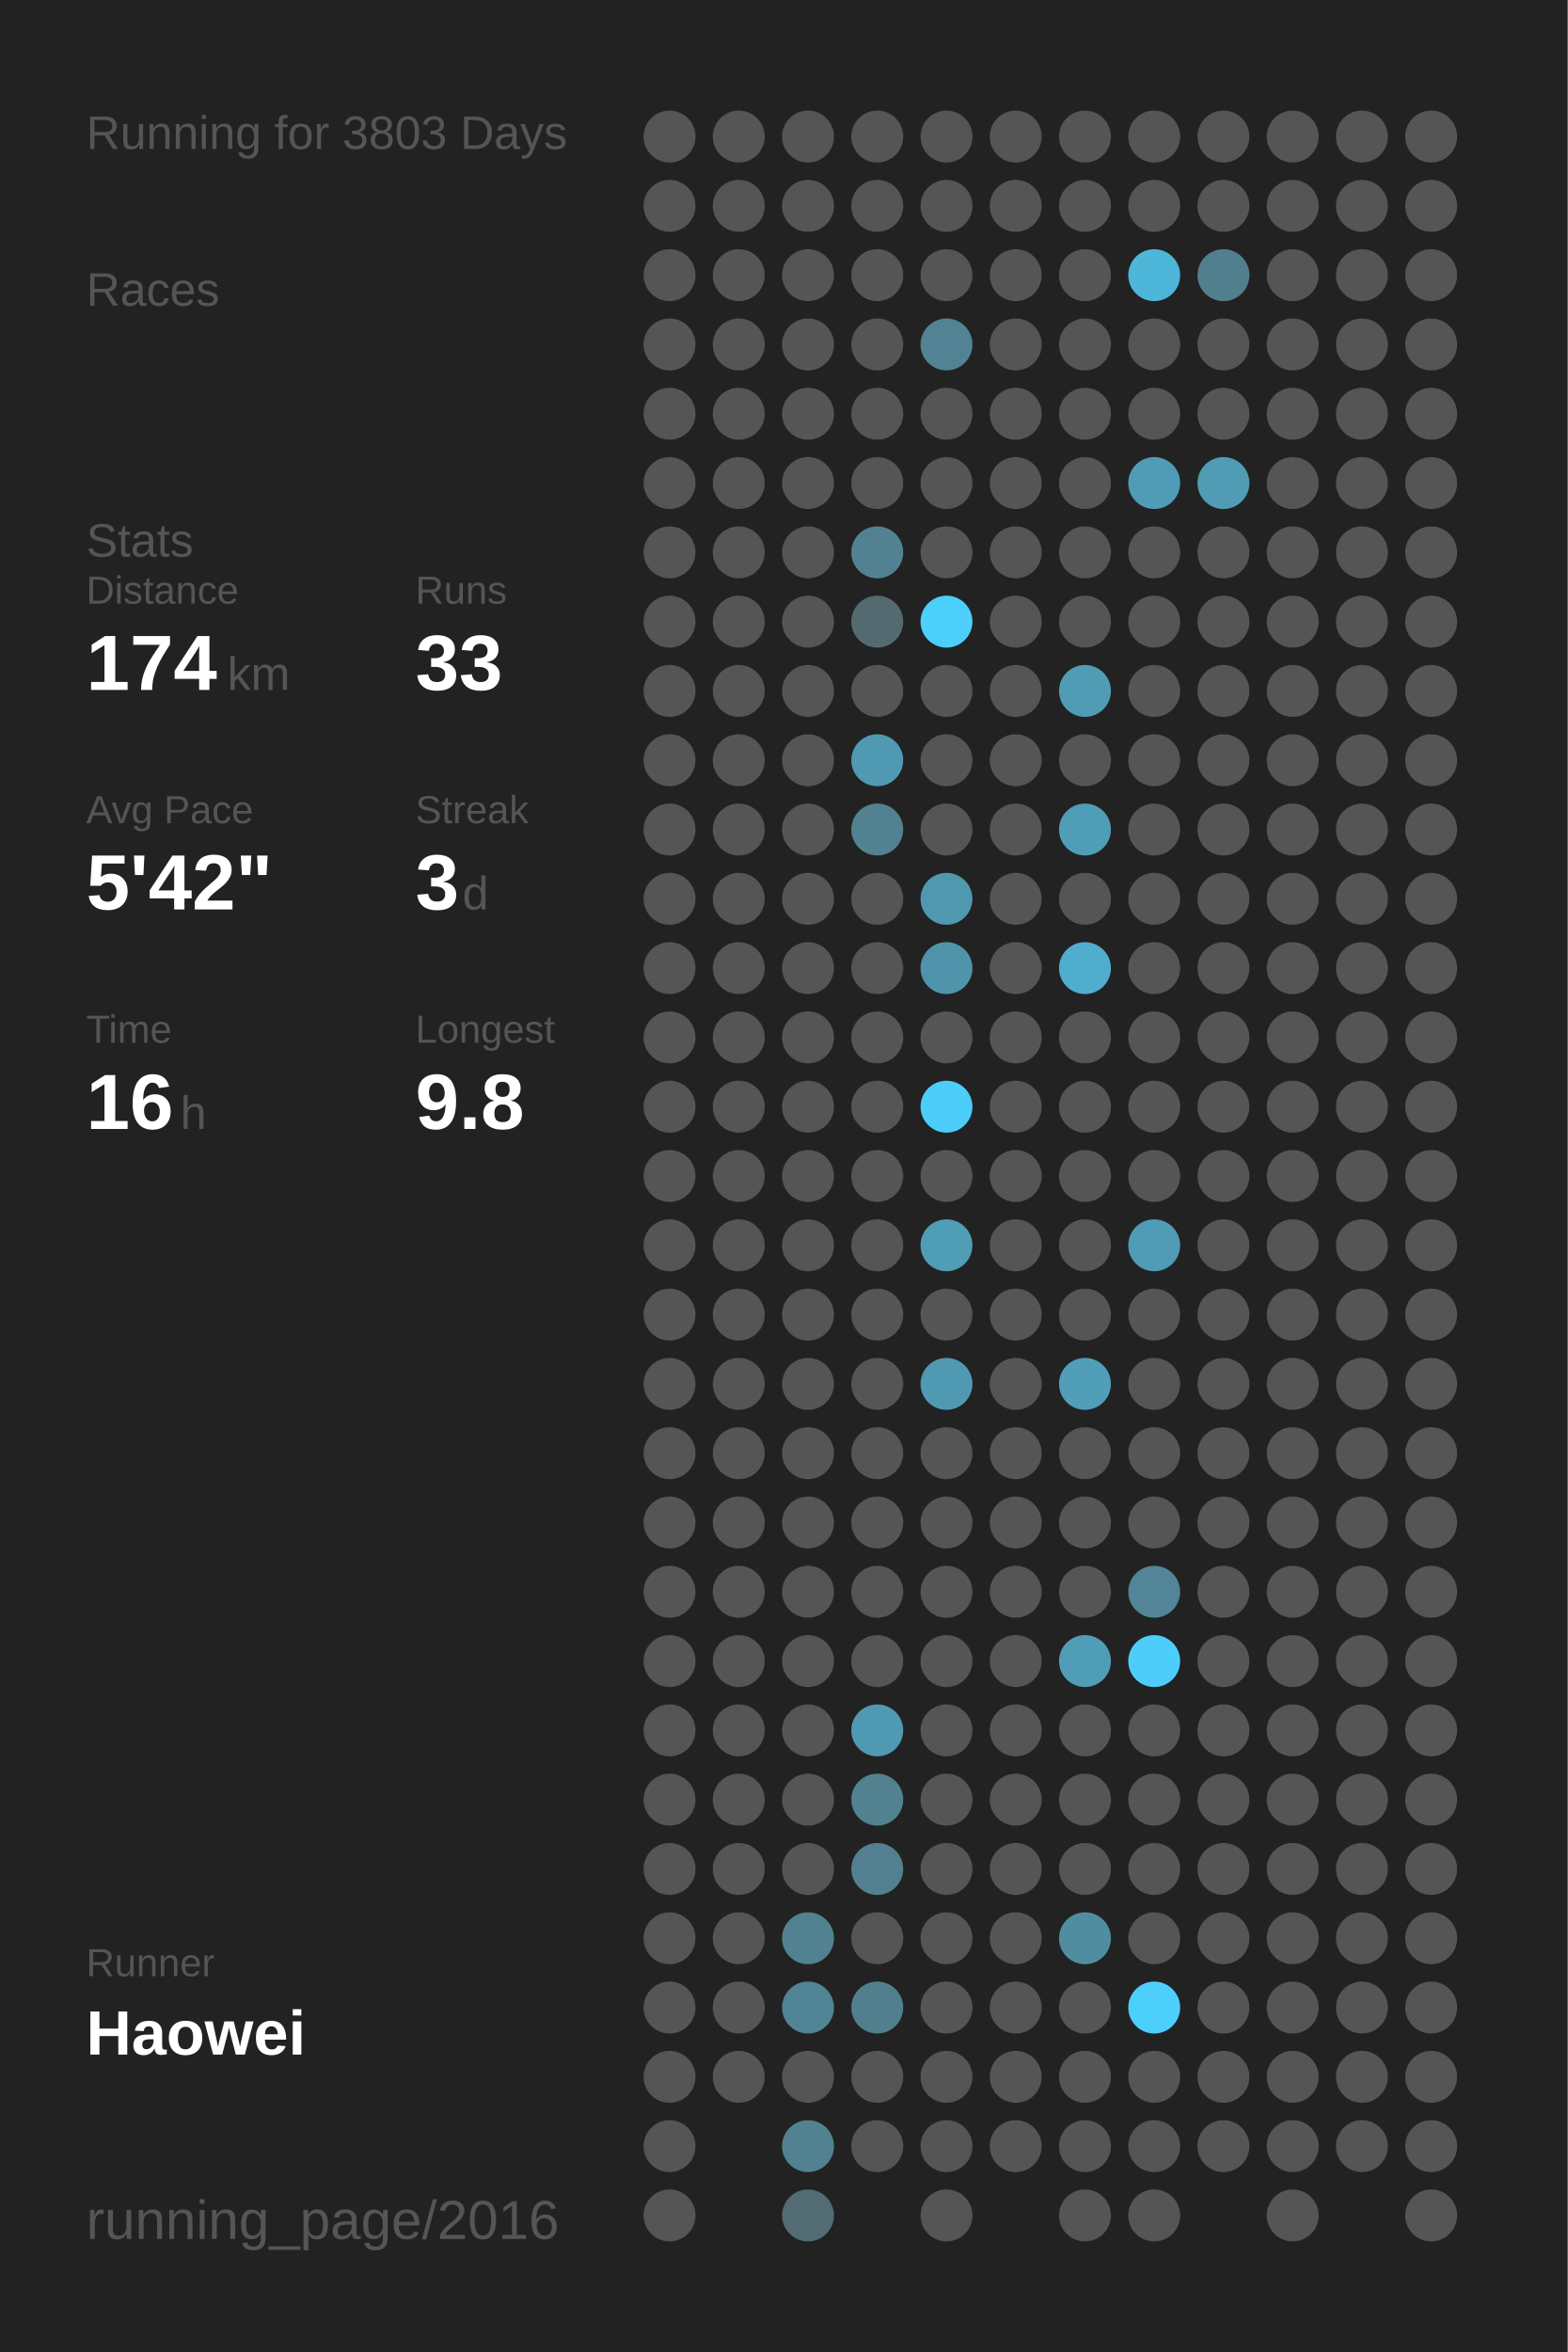
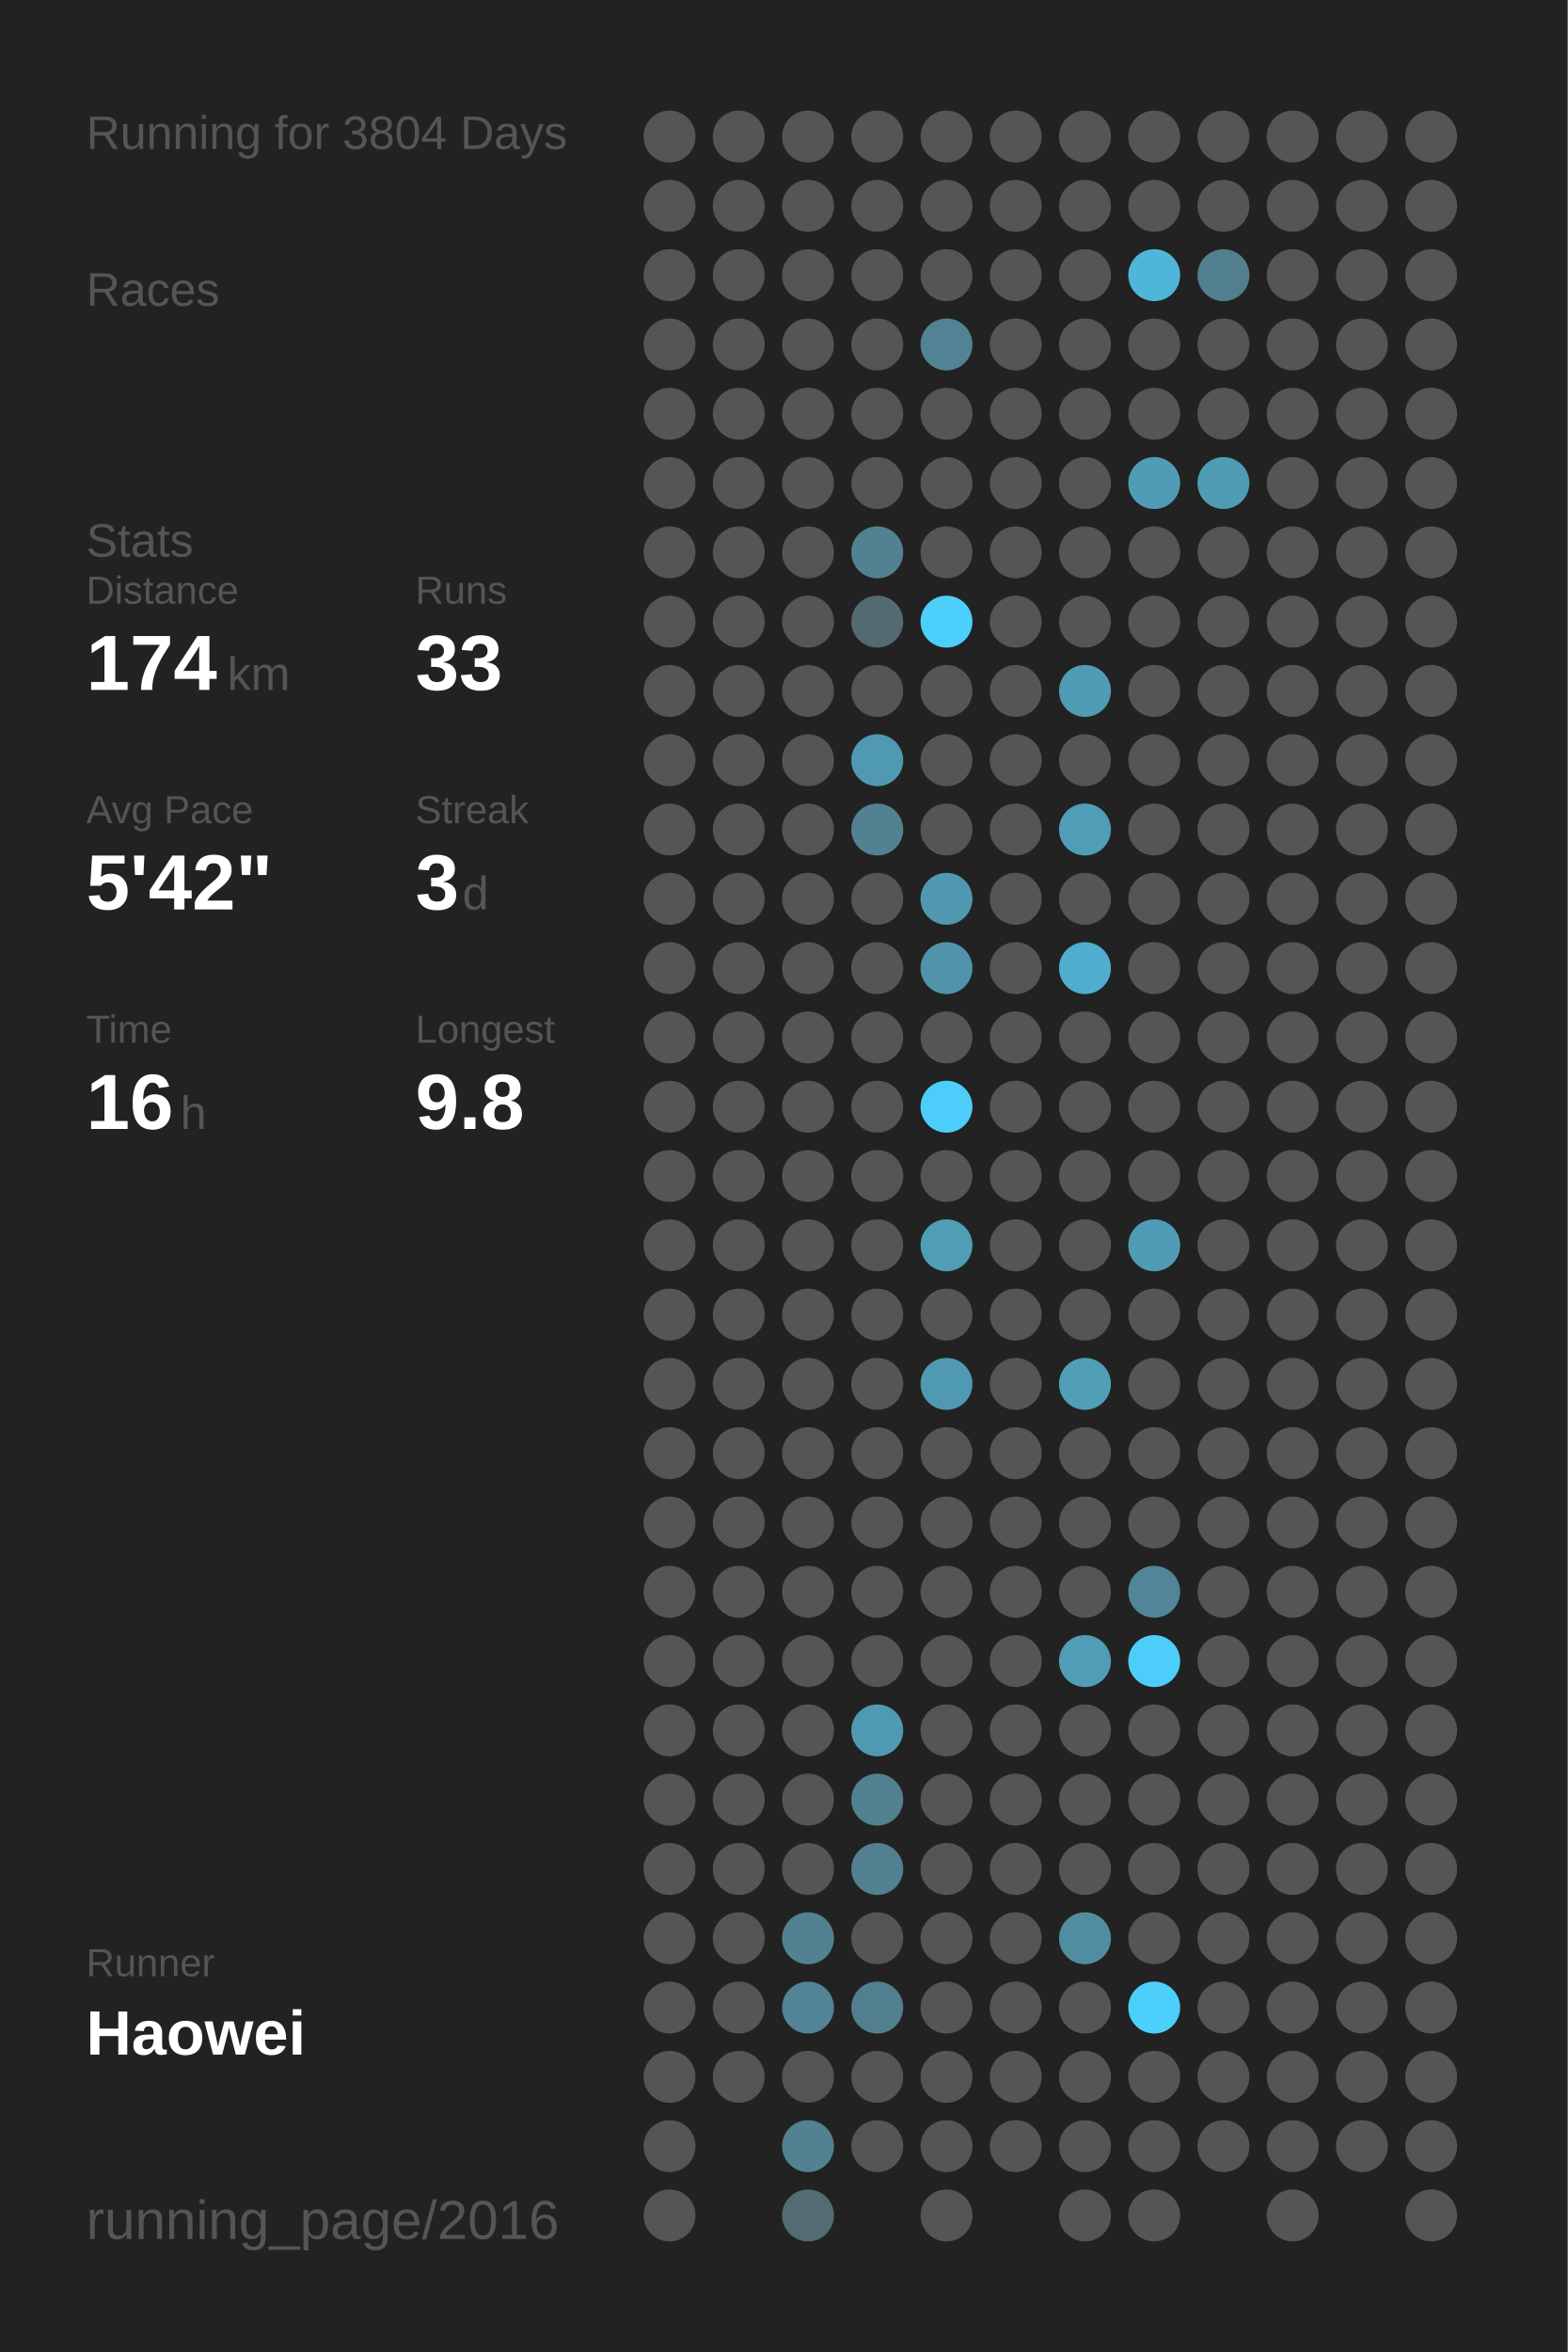
<svg xmlns="http://www.w3.org/2000/svg" baseProfile="full" height="300mm" version="1.1" viewBox="0,0,200,300" width="200mm">
  <defs />
  <rect fill="#222222" height="300" width="200" x="0" y="0" />
-   <text fill="#555555" style="font-size:6px; font-family:Arial;" x="11" y="19">Running for 3803 Days</text>
+   <text fill="#555555" style="font-size:6px; font-family:Arial;" x="11" y="19">Running for 3804 Days</text>
  <text fill="#555555" style="font-size:6px; font-family:Arial;" x="11" y="39">Races</text>
  <text fill="#555555" style="font-size:6px; font-family:Arial;" x="11" y="71">Stats</text>
  <text fill="#555555" style="font-size:5px; font-family:Arial;" x="11" y="77">Distance</text>
  <text fill="#FFFFFF" style="font-size:10px; font-family:Arial; font-weight:bold;" x="11" y="88">174</text>
  <text fill="#555555" style="font-size:6px; font-family:Arial;" x="29" y="88">km</text>
  <text fill="#555555" style="font-size:5px; font-family:Arial;" x="53" y="77">Runs</text>
  <text fill="#FFFFFF" style="font-size:10px; font-family:Arial; font-weight:bold;" x="53" y="88">33</text>
  <text fill="#555555" style="font-size:5px; font-family:Arial;" x="11" y="105">Avg Pace</text>
  <text fill="#FFFFFF" style="font-size:10px; font-family:Arial; font-weight:bold;" x="11" y="116">5'42"</text>
  <text fill="#555555" style="font-size:5px; font-family:Arial;" x="53" y="105">Streak</text>
  <text fill="#FFFFFF" style="font-size:10px; font-family:Arial; font-weight:bold;" x="53" y="116">3</text>
  <text fill="#555555" style="font-size:6px; font-family:Arial;" x="59" y="116">d</text>
  <text fill="#555555" style="font-size:5px; font-family:Arial;" x="11" y="133">Time</text>
  <text fill="#FFFFFF" style="font-size:10px; font-family:Arial; font-weight:bold;" x="11" y="144">16</text>
  <text fill="#555555" style="font-size:6px; font-family:Arial;" x="23" y="144">h</text>
  <text fill="#555555" style="font-size:5px; font-family:Arial;" x="53" y="133">Longest</text>
  <text fill="#FFFFFF" style="font-size:10px; font-family:Arial; font-weight:bold;" x="53" y="144">9.8</text>
  <text fill="#555555" style="font-size:5px; font-family:Arial;" x="11" y="252.065">Runner</text>
  <text fill="#FFFFFF" style="font-size:8px; font-family:Arial; font-weight:bold;" x="11" y="262.065">Haowei</text>
  <text fill="#555555" style="font-size:7px; font-family:Arial;" x="11" y="285.581">running_page/2016</text>
  <circle cx="85.417" cy="17.419" fill="#555555" r="3.312" />
  <circle cx="85.417" cy="26.258" fill="#555555" r="3.312" />
  <circle cx="85.417" cy="35.097" fill="#555555" r="3.312" />
  <circle cx="85.417" cy="43.935" fill="#555555" r="3.312" />
  <circle cx="85.417" cy="52.774" fill="#555555" r="3.312" />
  <circle cx="85.417" cy="61.613" fill="#555555" r="3.312" />
  <circle cx="85.417" cy="70.452" fill="#555555" r="3.312" />
  <circle cx="85.417" cy="79.29" fill="#555555" r="3.312" />
  <circle cx="85.417" cy="88.129" fill="#555555" r="3.312" />
  <circle cx="85.417" cy="96.968" fill="#555555" r="3.312" />
  <circle cx="85.417" cy="105.806" fill="#555555" r="3.312" />
  <circle cx="85.417" cy="114.645" fill="#555555" r="3.312" />
  <circle cx="85.417" cy="123.484" fill="#555555" r="3.312" />
  <circle cx="85.417" cy="132.323" fill="#555555" r="3.312" />
  <circle cx="85.417" cy="141.161" fill="#555555" r="3.312" />
  <circle cx="85.417" cy="150" fill="#555555" r="3.312" />
  <circle cx="85.417" cy="158.839" fill="#555555" r="3.312" />
  <circle cx="85.417" cy="167.677" fill="#555555" r="3.312" />
  <circle cx="85.417" cy="176.516" fill="#555555" r="3.312" />
  <circle cx="85.417" cy="185.355" fill="#555555" r="3.312" />
  <circle cx="85.417" cy="194.194" fill="#555555" r="3.312" />
  <circle cx="85.417" cy="203.032" fill="#555555" r="3.312" />
  <circle cx="85.417" cy="211.871" fill="#555555" r="3.312" />
  <circle cx="85.417" cy="220.71" fill="#555555" r="3.312" />
  <circle cx="85.417" cy="229.548" fill="#555555" r="3.312" />
  <circle cx="85.417" cy="238.387" fill="#555555" r="3.312" />
  <circle cx="85.417" cy="247.226" fill="#555555" r="3.312" />
  <circle cx="85.417" cy="256.065" fill="#555555" r="3.312" />
  <circle cx="85.417" cy="264.903" fill="#555555" r="3.312" />
  <circle cx="85.417" cy="273.742" fill="#555555" r="3.312" />
  <circle cx="85.417" cy="282.581" fill="#555555" r="3.312" />
  <circle cx="94.25" cy="17.419" fill="#555555" r="3.312" />
  <circle cx="94.25" cy="26.258" fill="#555555" r="3.312" />
  <circle cx="94.25" cy="35.097" fill="#555555" r="3.312" />
  <circle cx="94.25" cy="43.935" fill="#555555" r="3.312" />
  <circle cx="94.25" cy="52.774" fill="#555555" r="3.312" />
  <circle cx="94.25" cy="61.613" fill="#555555" r="3.312" />
  <circle cx="94.25" cy="70.452" fill="#555555" r="3.312" />
  <circle cx="94.25" cy="79.29" fill="#555555" r="3.312" />
  <circle cx="94.25" cy="88.129" fill="#555555" r="3.312" />
  <circle cx="94.25" cy="96.968" fill="#555555" r="3.312" />
  <circle cx="94.25" cy="105.806" fill="#555555" r="3.312" />
  <circle cx="94.25" cy="114.645" fill="#555555" r="3.312" />
  <circle cx="94.25" cy="123.484" fill="#555555" r="3.312" />
  <circle cx="94.25" cy="132.323" fill="#555555" r="3.312" />
  <circle cx="94.25" cy="141.161" fill="#555555" r="3.312" />
  <circle cx="94.25" cy="150" fill="#555555" r="3.312" />
  <circle cx="94.25" cy="158.839" fill="#555555" r="3.312" />
  <circle cx="94.25" cy="167.677" fill="#555555" r="3.312" />
  <circle cx="94.25" cy="176.516" fill="#555555" r="3.312" />
  <circle cx="94.25" cy="185.355" fill="#555555" r="3.312" />
  <circle cx="94.25" cy="194.194" fill="#555555" r="3.312" />
  <circle cx="94.25" cy="203.032" fill="#555555" r="3.312" />
  <circle cx="94.25" cy="211.871" fill="#555555" r="3.312" />
  <circle cx="94.25" cy="220.71" fill="#555555" r="3.312" />
  <circle cx="94.25" cy="229.548" fill="#555555" r="3.312" />
  <circle cx="94.25" cy="238.387" fill="#555555" r="3.312" />
  <circle cx="94.25" cy="247.226" fill="#555555" r="3.312" />
  <circle cx="94.25" cy="256.065" fill="#555555" r="3.312" />
  <circle cx="94.25" cy="264.903" fill="#555555" r="3.312" />
  <circle cx="103.083" cy="17.419" fill="#555555" r="3.312" />
  <circle cx="103.083" cy="26.258" fill="#555555" r="3.312" />
  <circle cx="103.083" cy="35.097" fill="#555555" r="3.312" />
  <circle cx="103.083" cy="43.935" fill="#555555" r="3.312" />
  <circle cx="103.083" cy="52.774" fill="#555555" r="3.312" />
  <circle cx="103.083" cy="61.613" fill="#555555" r="3.312" />
  <circle cx="103.083" cy="70.452" fill="#555555" r="3.312" />
  <circle cx="103.083" cy="79.29" fill="#555555" r="3.312" />
  <circle cx="103.083" cy="88.129" fill="#555555" r="3.312" />
  <circle cx="103.083" cy="96.968" fill="#555555" r="3.312" />
  <circle cx="103.083" cy="105.806" fill="#555555" r="3.312" />
  <circle cx="103.083" cy="114.645" fill="#555555" r="3.312" />
  <circle cx="103.083" cy="123.484" fill="#555555" r="3.312" />
  <circle cx="103.083" cy="132.323" fill="#555555" r="3.312" />
  <circle cx="103.083" cy="141.161" fill="#555555" r="3.312" />
  <circle cx="103.083" cy="150" fill="#555555" r="3.312" />
  <circle cx="103.083" cy="158.839" fill="#555555" r="3.312" />
  <circle cx="103.083" cy="167.677" fill="#555555" r="3.312" />
  <circle cx="103.083" cy="176.516" fill="#555555" r="3.312" />
  <circle cx="103.083" cy="185.355" fill="#555555" r="3.312" />
  <circle cx="103.083" cy="194.194" fill="#555555" r="3.312" />
  <circle cx="103.083" cy="203.032" fill="#555555" r="3.312" />
  <circle cx="103.083" cy="211.871" fill="#555555" r="3.312" />
  <circle cx="103.083" cy="220.71" fill="#555555" r="3.312" />
  <circle cx="103.083" cy="229.548" fill="#555555" r="3.312" />
  <circle cx="103.083" cy="238.387" fill="#555555" r="3.312" />
  <circle cx="103.083" cy="247.226" fill="#528191" r="3.312" />
  <circle cx="103.083" cy="256.065" fill="#518495" r="3.312" />
  <circle cx="103.083" cy="264.903" fill="#555555" r="3.312" />
  <circle cx="103.083" cy="273.742" fill="#528191" r="3.312" />
  <circle cx="103.083" cy="282.581" fill="#536b73" r="3.312" />
  <circle cx="111.917" cy="17.419" fill="#555555" r="3.312" />
  <circle cx="111.917" cy="26.258" fill="#555555" r="3.312" />
  <circle cx="111.917" cy="35.097" fill="#555555" r="3.312" />
  <circle cx="111.917" cy="43.935" fill="#555555" r="3.312" />
  <circle cx="111.917" cy="52.774" fill="#555555" r="3.312" />
  <circle cx="111.917" cy="61.613" fill="#555555" r="3.312" />
  <circle cx="111.917" cy="70.452" fill="#528292" r="3.312" />
  <circle cx="111.917" cy="79.29" fill="#536a71" r="3.312" />
  <circle cx="111.917" cy="88.129" fill="#555555" r="3.312" />
  <circle cx="111.917" cy="96.968" fill="#5099b2" r="3.312" />
  <circle cx="111.917" cy="105.806" fill="#528191" r="3.312" />
  <circle cx="111.917" cy="114.645" fill="#555555" r="3.312" />
  <circle cx="111.917" cy="123.484" fill="#555555" r="3.312" />
  <circle cx="111.917" cy="132.323" fill="#555555" r="3.312" />
  <circle cx="111.917" cy="141.161" fill="#555555" r="3.312" />
  <circle cx="111.917" cy="150" fill="#555555" r="3.312" />
  <circle cx="111.917" cy="158.839" fill="#555555" r="3.312" />
  <circle cx="111.917" cy="167.677" fill="#555555" r="3.312" />
  <circle cx="111.917" cy="176.516" fill="#555555" r="3.312" />
  <circle cx="111.917" cy="185.355" fill="#555555" r="3.312" />
  <circle cx="111.917" cy="194.194" fill="#555555" r="3.312" />
  <circle cx="111.917" cy="203.032" fill="#555555" r="3.312" />
  <circle cx="111.917" cy="211.871" fill="#555555" r="3.312" />
  <circle cx="111.917" cy="220.71" fill="#5099b2" r="3.312" />
  <circle cx="111.917" cy="229.548" fill="#528190" r="3.312" />
  <circle cx="111.917" cy="238.387" fill="#528090" r="3.312" />
  <circle cx="111.917" cy="247.226" fill="#555555" r="3.312" />
  <circle cx="111.917" cy="256.065" fill="#527f8e" r="3.312" />
  <circle cx="111.917" cy="264.903" fill="#555555" r="3.312" />
  <circle cx="111.917" cy="273.742" fill="#555555" r="3.312" />
  <circle cx="120.75" cy="17.419" fill="#555555" r="3.312" />
  <circle cx="120.75" cy="26.258" fill="#555555" r="3.312" />
  <circle cx="120.75" cy="35.097" fill="#555555" r="3.312" />
  <circle cx="120.75" cy="43.935" fill="#528394" r="3.312" />
  <circle cx="120.75" cy="52.774" fill="#555555" r="3.312" />
  <circle cx="120.75" cy="61.613" fill="#555555" r="3.312" />
  <circle cx="120.75" cy="70.452" fill="#555555" r="3.312" />
  <circle cx="120.75" cy="79.29" fill="#4dcffb" r="3.312" />
  <circle cx="120.75" cy="88.129" fill="#555555" r="3.312" />
  <circle cx="120.75" cy="96.968" fill="#555555" r="3.312" />
  <circle cx="120.75" cy="105.806" fill="#555555" r="3.312" />
  <circle cx="120.75" cy="114.645" fill="#5098b0" r="3.312" />
  <circle cx="120.75" cy="123.484" fill="#5094ab" r="3.312" />
  <circle cx="120.75" cy="132.323" fill="#555555" r="3.312" />
  <circle cx="120.75" cy="141.161" fill="#4dcdf9" r="3.312" />
  <circle cx="120.75" cy="150" fill="#555555" r="3.312" />
  <circle cx="120.75" cy="158.839" fill="#509db6" r="3.312" />
  <circle cx="120.75" cy="167.677" fill="#555555" r="3.312" />
  <circle cx="120.75" cy="176.516" fill="#5099b2" r="3.312" />
  <circle cx="120.75" cy="185.355" fill="#555555" r="3.312" />
  <circle cx="120.75" cy="194.194" fill="#555555" r="3.312" />
  <circle cx="120.75" cy="203.032" fill="#555555" r="3.312" />
  <circle cx="120.75" cy="211.871" fill="#555555" r="3.312" />
  <circle cx="120.75" cy="220.71" fill="#555555" r="3.312" />
  <circle cx="120.75" cy="229.548" fill="#555555" r="3.312" />
  <circle cx="120.75" cy="238.387" fill="#555555" r="3.312" />
  <circle cx="120.75" cy="247.226" fill="#555555" r="3.312" />
  <circle cx="120.75" cy="256.065" fill="#555555" r="3.312" />
  <circle cx="120.75" cy="264.903" fill="#555555" r="3.312" />
  <circle cx="120.75" cy="273.742" fill="#555555" r="3.312" />
  <circle cx="120.75" cy="282.581" fill="#555555" r="3.312" />
  <circle cx="129.583" cy="17.419" fill="#555555" r="3.312" />
  <circle cx="129.583" cy="26.258" fill="#555555" r="3.312" />
  <circle cx="129.583" cy="35.097" fill="#555555" r="3.312" />
  <circle cx="129.583" cy="43.935" fill="#555555" r="3.312" />
  <circle cx="129.583" cy="52.774" fill="#555555" r="3.312" />
  <circle cx="129.583" cy="61.613" fill="#555555" r="3.312" />
  <circle cx="129.583" cy="70.452" fill="#555555" r="3.312" />
  <circle cx="129.583" cy="79.29" fill="#555555" r="3.312" />
  <circle cx="129.583" cy="88.129" fill="#555555" r="3.312" />
  <circle cx="129.583" cy="96.968" fill="#555555" r="3.312" />
  <circle cx="129.583" cy="105.806" fill="#555555" r="3.312" />
  <circle cx="129.583" cy="114.645" fill="#555555" r="3.312" />
  <circle cx="129.583" cy="123.484" fill="#555555" r="3.312" />
  <circle cx="129.583" cy="132.323" fill="#555555" r="3.312" />
  <circle cx="129.583" cy="141.161" fill="#555555" r="3.312" />
  <circle cx="129.583" cy="150" fill="#555555" r="3.312" />
  <circle cx="129.583" cy="158.839" fill="#555555" r="3.312" />
  <circle cx="129.583" cy="167.677" fill="#555555" r="3.312" />
  <circle cx="129.583" cy="176.516" fill="#555555" r="3.312" />
  <circle cx="129.583" cy="185.355" fill="#555555" r="3.312" />
  <circle cx="129.583" cy="194.194" fill="#555555" r="3.312" />
  <circle cx="129.583" cy="203.032" fill="#555555" r="3.312" />
  <circle cx="129.583" cy="211.871" fill="#555555" r="3.312" />
  <circle cx="129.583" cy="220.71" fill="#555555" r="3.312" />
  <circle cx="129.583" cy="229.548" fill="#555555" r="3.312" />
  <circle cx="129.583" cy="238.387" fill="#555555" r="3.312" />
  <circle cx="129.583" cy="247.226" fill="#555555" r="3.312" />
  <circle cx="129.583" cy="256.065" fill="#555555" r="3.312" />
  <circle cx="129.583" cy="264.903" fill="#555555" r="3.312" />
  <circle cx="129.583" cy="273.742" fill="#555555" r="3.312" />
  <circle cx="138.417" cy="17.419" fill="#555555" r="3.312" />
  <circle cx="138.417" cy="26.258" fill="#555555" r="3.312" />
  <circle cx="138.417" cy="35.097" fill="#555555" r="3.312" />
  <circle cx="138.417" cy="43.935" fill="#555555" r="3.312" />
  <circle cx="138.417" cy="52.774" fill="#555555" r="3.312" />
  <circle cx="138.417" cy="61.613" fill="#555555" r="3.312" />
  <circle cx="138.417" cy="70.452" fill="#555555" r="3.312" />
  <circle cx="138.417" cy="79.29" fill="#555555" r="3.312" />
  <circle cx="138.417" cy="88.129" fill="#509cb5" r="3.312" />
  <circle cx="138.417" cy="96.968" fill="#555555" r="3.312" />
  <circle cx="138.417" cy="105.806" fill="#509db8" r="3.312" />
  <circle cx="138.417" cy="114.645" fill="#555555" r="3.312" />
  <circle cx="138.417" cy="123.484" fill="#4fadcd" r="3.312" />
  <circle cx="138.417" cy="132.323" fill="#555555" r="3.312" />
  <circle cx="138.417" cy="141.161" fill="#555555" r="3.312" />
  <circle cx="138.417" cy="150" fill="#555555" r="3.312" />
  <circle cx="138.417" cy="158.839" fill="#555555" r="3.312" />
  <circle cx="138.417" cy="167.677" fill="#555555" r="3.312" />
  <circle cx="138.417" cy="176.516" fill="#509eb8" r="3.312" />
  <circle cx="138.417" cy="185.355" fill="#555555" r="3.312" />
  <circle cx="138.417" cy="194.194" fill="#555555" r="3.312" />
  <circle cx="138.417" cy="203.032" fill="#555555" r="3.312" />
  <circle cx="138.417" cy="211.871" fill="#509db7" r="3.312" />
  <circle cx="138.417" cy="220.71" fill="#555555" r="3.312" />
  <circle cx="138.417" cy="229.548" fill="#555555" r="3.312" />
  <circle cx="138.417" cy="238.387" fill="#555555" r="3.312" />
  <circle cx="138.417" cy="247.226" fill="#518da1" r="3.312" />
  <circle cx="138.417" cy="256.065" fill="#555555" r="3.312" />
  <circle cx="138.417" cy="264.903" fill="#555555" r="3.312" />
  <circle cx="138.417" cy="273.742" fill="#555555" r="3.312" />
  <circle cx="138.417" cy="282.581" fill="#555555" r="3.312" />
  <circle cx="147.25" cy="17.419" fill="#555555" r="3.312" />
  <circle cx="147.25" cy="26.258" fill="#555555" r="3.312" />
  <circle cx="147.25" cy="35.097" fill="#4eb6d9" r="3.312" />
  <circle cx="147.25" cy="43.935" fill="#555555" r="3.312" />
  <circle cx="147.25" cy="52.774" fill="#555555" r="3.312" />
  <circle cx="147.25" cy="61.613" fill="#509cb6" r="3.312" />
  <circle cx="147.25" cy="70.452" fill="#555555" r="3.312" />
  <circle cx="147.25" cy="79.29" fill="#555555" r="3.312" />
  <circle cx="147.25" cy="88.129" fill="#555555" r="3.312" />
  <circle cx="147.25" cy="96.968" fill="#555555" r="3.312" />
  <circle cx="147.25" cy="105.806" fill="#555555" r="3.312" />
  <circle cx="147.25" cy="114.645" fill="#555555" r="3.312" />
  <circle cx="147.25" cy="123.484" fill="#555555" r="3.312" />
  <circle cx="147.25" cy="132.323" fill="#555555" r="3.312" />
  <circle cx="147.25" cy="141.161" fill="#555555" r="3.312" />
  <circle cx="147.25" cy="150" fill="#555555" r="3.312" />
  <circle cx="147.25" cy="158.839" fill="#509bb5" r="3.312" />
  <circle cx="147.25" cy="167.677" fill="#555555" r="3.312" />
  <circle cx="147.25" cy="176.516" fill="#555555" r="3.312" />
  <circle cx="147.25" cy="185.355" fill="#555555" r="3.312" />
  <circle cx="147.25" cy="194.194" fill="#555555" r="3.312" />
  <circle cx="147.25" cy="203.032" fill="#518597" r="3.312" />
  <circle cx="147.25" cy="211.871" fill="#4dcefa" r="3.312" />
  <circle cx="147.25" cy="220.71" fill="#555555" r="3.312" />
  <circle cx="147.25" cy="229.548" fill="#555555" r="3.312" />
  <circle cx="147.25" cy="238.387" fill="#555555" r="3.312" />
  <circle cx="147.25" cy="247.226" fill="#555555" r="3.312" />
  <circle cx="147.25" cy="256.065" fill="#4dcffc" r="3.312" />
  <circle cx="147.25" cy="264.903" fill="#555555" r="3.312" />
  <circle cx="147.25" cy="273.742" fill="#555555" r="3.312" />
  <circle cx="147.25" cy="282.581" fill="#555555" r="3.312" />
  <circle cx="156.083" cy="17.419" fill="#555555" r="3.312" />
  <circle cx="156.083" cy="26.258" fill="#555555" r="3.312" />
  <circle cx="156.083" cy="35.097" fill="#527f8e" r="3.312" />
  <circle cx="156.083" cy="43.935" fill="#555555" r="3.312" />
  <circle cx="156.083" cy="52.774" fill="#555555" r="3.312" />
  <circle cx="156.083" cy="61.613" fill="#509cb5" r="3.312" />
  <circle cx="156.083" cy="70.452" fill="#555555" r="3.312" />
  <circle cx="156.083" cy="79.29" fill="#555555" r="3.312" />
  <circle cx="156.083" cy="88.129" fill="#555555" r="3.312" />
  <circle cx="156.083" cy="96.968" fill="#555555" r="3.312" />
  <circle cx="156.083" cy="105.806" fill="#555555" r="3.312" />
  <circle cx="156.083" cy="114.645" fill="#555555" r="3.312" />
  <circle cx="156.083" cy="123.484" fill="#555555" r="3.312" />
  <circle cx="156.083" cy="132.323" fill="#555555" r="3.312" />
  <circle cx="156.083" cy="141.161" fill="#555555" r="3.312" />
  <circle cx="156.083" cy="150" fill="#555555" r="3.312" />
  <circle cx="156.083" cy="158.839" fill="#555555" r="3.312" />
  <circle cx="156.083" cy="167.677" fill="#555555" r="3.312" />
  <circle cx="156.083" cy="176.516" fill="#555555" r="3.312" />
  <circle cx="156.083" cy="185.355" fill="#555555" r="3.312" />
  <circle cx="156.083" cy="194.194" fill="#555555" r="3.312" />
  <circle cx="156.083" cy="203.032" fill="#555555" r="3.312" />
  <circle cx="156.083" cy="211.871" fill="#555555" r="3.312" />
  <circle cx="156.083" cy="220.71" fill="#555555" r="3.312" />
  <circle cx="156.083" cy="229.548" fill="#555555" r="3.312" />
  <circle cx="156.083" cy="238.387" fill="#555555" r="3.312" />
  <circle cx="156.083" cy="247.226" fill="#555555" r="3.312" />
  <circle cx="156.083" cy="256.065" fill="#555555" r="3.312" />
  <circle cx="156.083" cy="264.903" fill="#555555" r="3.312" />
  <circle cx="156.083" cy="273.742" fill="#555555" r="3.312" />
  <circle cx="164.917" cy="17.419" fill="#555555" r="3.312" />
  <circle cx="164.917" cy="26.258" fill="#555555" r="3.312" />
  <circle cx="164.917" cy="35.097" fill="#555555" r="3.312" />
  <circle cx="164.917" cy="43.935" fill="#555555" r="3.312" />
  <circle cx="164.917" cy="52.774" fill="#555555" r="3.312" />
  <circle cx="164.917" cy="61.613" fill="#555555" r="3.312" />
  <circle cx="164.917" cy="70.452" fill="#555555" r="3.312" />
  <circle cx="164.917" cy="79.29" fill="#555555" r="3.312" />
  <circle cx="164.917" cy="88.129" fill="#555555" r="3.312" />
  <circle cx="164.917" cy="96.968" fill="#555555" r="3.312" />
  <circle cx="164.917" cy="105.806" fill="#555555" r="3.312" />
  <circle cx="164.917" cy="114.645" fill="#555555" r="3.312" />
  <circle cx="164.917" cy="123.484" fill="#555555" r="3.312" />
  <circle cx="164.917" cy="132.323" fill="#555555" r="3.312" />
  <circle cx="164.917" cy="141.161" fill="#555555" r="3.312" />
  <circle cx="164.917" cy="150" fill="#555555" r="3.312" />
  <circle cx="164.917" cy="158.839" fill="#555555" r="3.312" />
  <circle cx="164.917" cy="167.677" fill="#555555" r="3.312" />
  <circle cx="164.917" cy="176.516" fill="#555555" r="3.312" />
  <circle cx="164.917" cy="185.355" fill="#555555" r="3.312" />
  <circle cx="164.917" cy="194.194" fill="#555555" r="3.312" />
  <circle cx="164.917" cy="203.032" fill="#555555" r="3.312" />
  <circle cx="164.917" cy="211.871" fill="#555555" r="3.312" />
  <circle cx="164.917" cy="220.71" fill="#555555" r="3.312" />
  <circle cx="164.917" cy="229.548" fill="#555555" r="3.312" />
  <circle cx="164.917" cy="238.387" fill="#555555" r="3.312" />
  <circle cx="164.917" cy="247.226" fill="#555555" r="3.312" />
  <circle cx="164.917" cy="256.065" fill="#555555" r="3.312" />
  <circle cx="164.917" cy="264.903" fill="#555555" r="3.312" />
  <circle cx="164.917" cy="273.742" fill="#555555" r="3.312" />
  <circle cx="164.917" cy="282.581" fill="#555555" r="3.312" />
  <circle cx="173.75" cy="17.419" fill="#555555" r="3.312" />
  <circle cx="173.75" cy="26.258" fill="#555555" r="3.312" />
  <circle cx="173.75" cy="35.097" fill="#555555" r="3.312" />
  <circle cx="173.75" cy="43.935" fill="#555555" r="3.312" />
  <circle cx="173.75" cy="52.774" fill="#555555" r="3.312" />
  <circle cx="173.75" cy="61.613" fill="#555555" r="3.312" />
  <circle cx="173.75" cy="70.452" fill="#555555" r="3.312" />
  <circle cx="173.75" cy="79.29" fill="#555555" r="3.312" />
  <circle cx="173.75" cy="88.129" fill="#555555" r="3.312" />
  <circle cx="173.75" cy="96.968" fill="#555555" r="3.312" />
  <circle cx="173.75" cy="105.806" fill="#555555" r="3.312" />
  <circle cx="173.75" cy="114.645" fill="#555555" r="3.312" />
  <circle cx="173.75" cy="123.484" fill="#555555" r="3.312" />
  <circle cx="173.75" cy="132.323" fill="#555555" r="3.312" />
  <circle cx="173.75" cy="141.161" fill="#555555" r="3.312" />
  <circle cx="173.75" cy="150" fill="#555555" r="3.312" />
  <circle cx="173.75" cy="158.839" fill="#555555" r="3.312" />
  <circle cx="173.75" cy="167.677" fill="#555555" r="3.312" />
  <circle cx="173.75" cy="176.516" fill="#555555" r="3.312" />
  <circle cx="173.75" cy="185.355" fill="#555555" r="3.312" />
  <circle cx="173.75" cy="194.194" fill="#555555" r="3.312" />
  <circle cx="173.75" cy="203.032" fill="#555555" r="3.312" />
  <circle cx="173.75" cy="211.871" fill="#555555" r="3.312" />
  <circle cx="173.75" cy="220.71" fill="#555555" r="3.312" />
  <circle cx="173.75" cy="229.548" fill="#555555" r="3.312" />
  <circle cx="173.75" cy="238.387" fill="#555555" r="3.312" />
  <circle cx="173.75" cy="247.226" fill="#555555" r="3.312" />
  <circle cx="173.75" cy="256.065" fill="#555555" r="3.312" />
  <circle cx="173.75" cy="264.903" fill="#555555" r="3.312" />
  <circle cx="173.75" cy="273.742" fill="#555555" r="3.312" />
  <circle cx="182.583" cy="17.419" fill="#555555" r="3.312" />
  <circle cx="182.583" cy="26.258" fill="#555555" r="3.312" />
  <circle cx="182.583" cy="35.097" fill="#555555" r="3.312" />
  <circle cx="182.583" cy="43.935" fill="#555555" r="3.312" />
  <circle cx="182.583" cy="52.774" fill="#555555" r="3.312" />
  <circle cx="182.583" cy="61.613" fill="#555555" r="3.312" />
  <circle cx="182.583" cy="70.452" fill="#555555" r="3.312" />
  <circle cx="182.583" cy="79.29" fill="#555555" r="3.312" />
  <circle cx="182.583" cy="88.129" fill="#555555" r="3.312" />
  <circle cx="182.583" cy="96.968" fill="#555555" r="3.312" />
  <circle cx="182.583" cy="105.806" fill="#555555" r="3.312" />
  <circle cx="182.583" cy="114.645" fill="#555555" r="3.312" />
  <circle cx="182.583" cy="123.484" fill="#555555" r="3.312" />
  <circle cx="182.583" cy="132.323" fill="#555555" r="3.312" />
  <circle cx="182.583" cy="141.161" fill="#555555" r="3.312" />
  <circle cx="182.583" cy="150" fill="#555555" r="3.312" />
  <circle cx="182.583" cy="158.839" fill="#555555" r="3.312" />
  <circle cx="182.583" cy="167.677" fill="#555555" r="3.312" />
  <circle cx="182.583" cy="176.516" fill="#555555" r="3.312" />
  <circle cx="182.583" cy="185.355" fill="#555555" r="3.312" />
  <circle cx="182.583" cy="194.194" fill="#555555" r="3.312" />
  <circle cx="182.583" cy="203.032" fill="#555555" r="3.312" />
  <circle cx="182.583" cy="211.871" fill="#555555" r="3.312" />
  <circle cx="182.583" cy="220.71" fill="#555555" r="3.312" />
  <circle cx="182.583" cy="229.548" fill="#555555" r="3.312" />
  <circle cx="182.583" cy="238.387" fill="#555555" r="3.312" />
  <circle cx="182.583" cy="247.226" fill="#555555" r="3.312" />
  <circle cx="182.583" cy="256.065" fill="#555555" r="3.312" />
  <circle cx="182.583" cy="264.903" fill="#555555" r="3.312" />
  <circle cx="182.583" cy="273.742" fill="#555555" r="3.312" />
  <circle cx="182.583" cy="282.581" fill="#555555" r="3.312" />
</svg>
